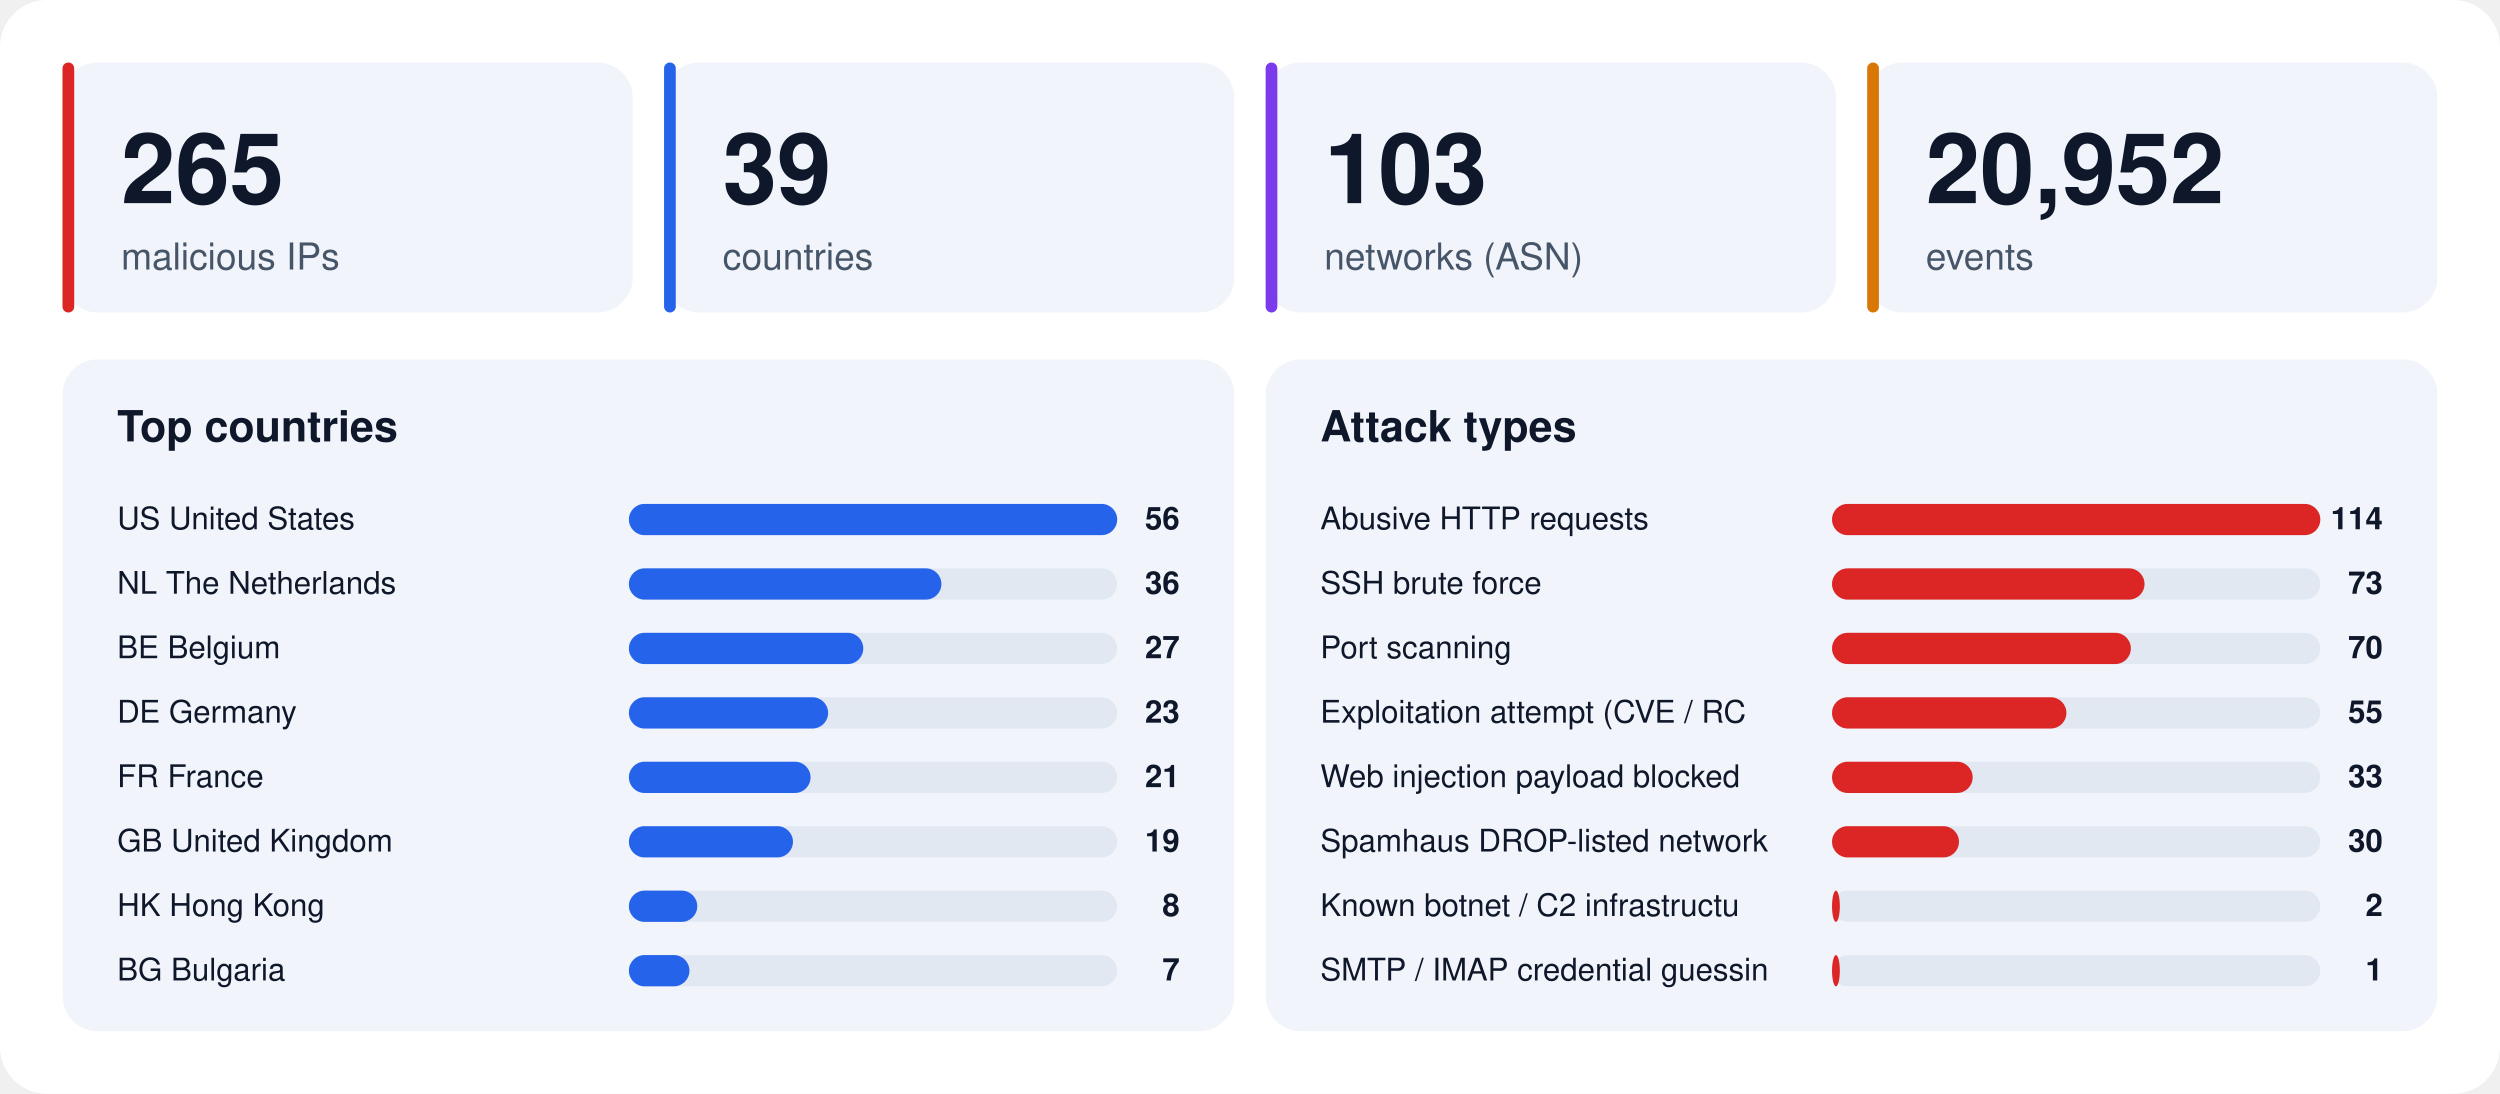
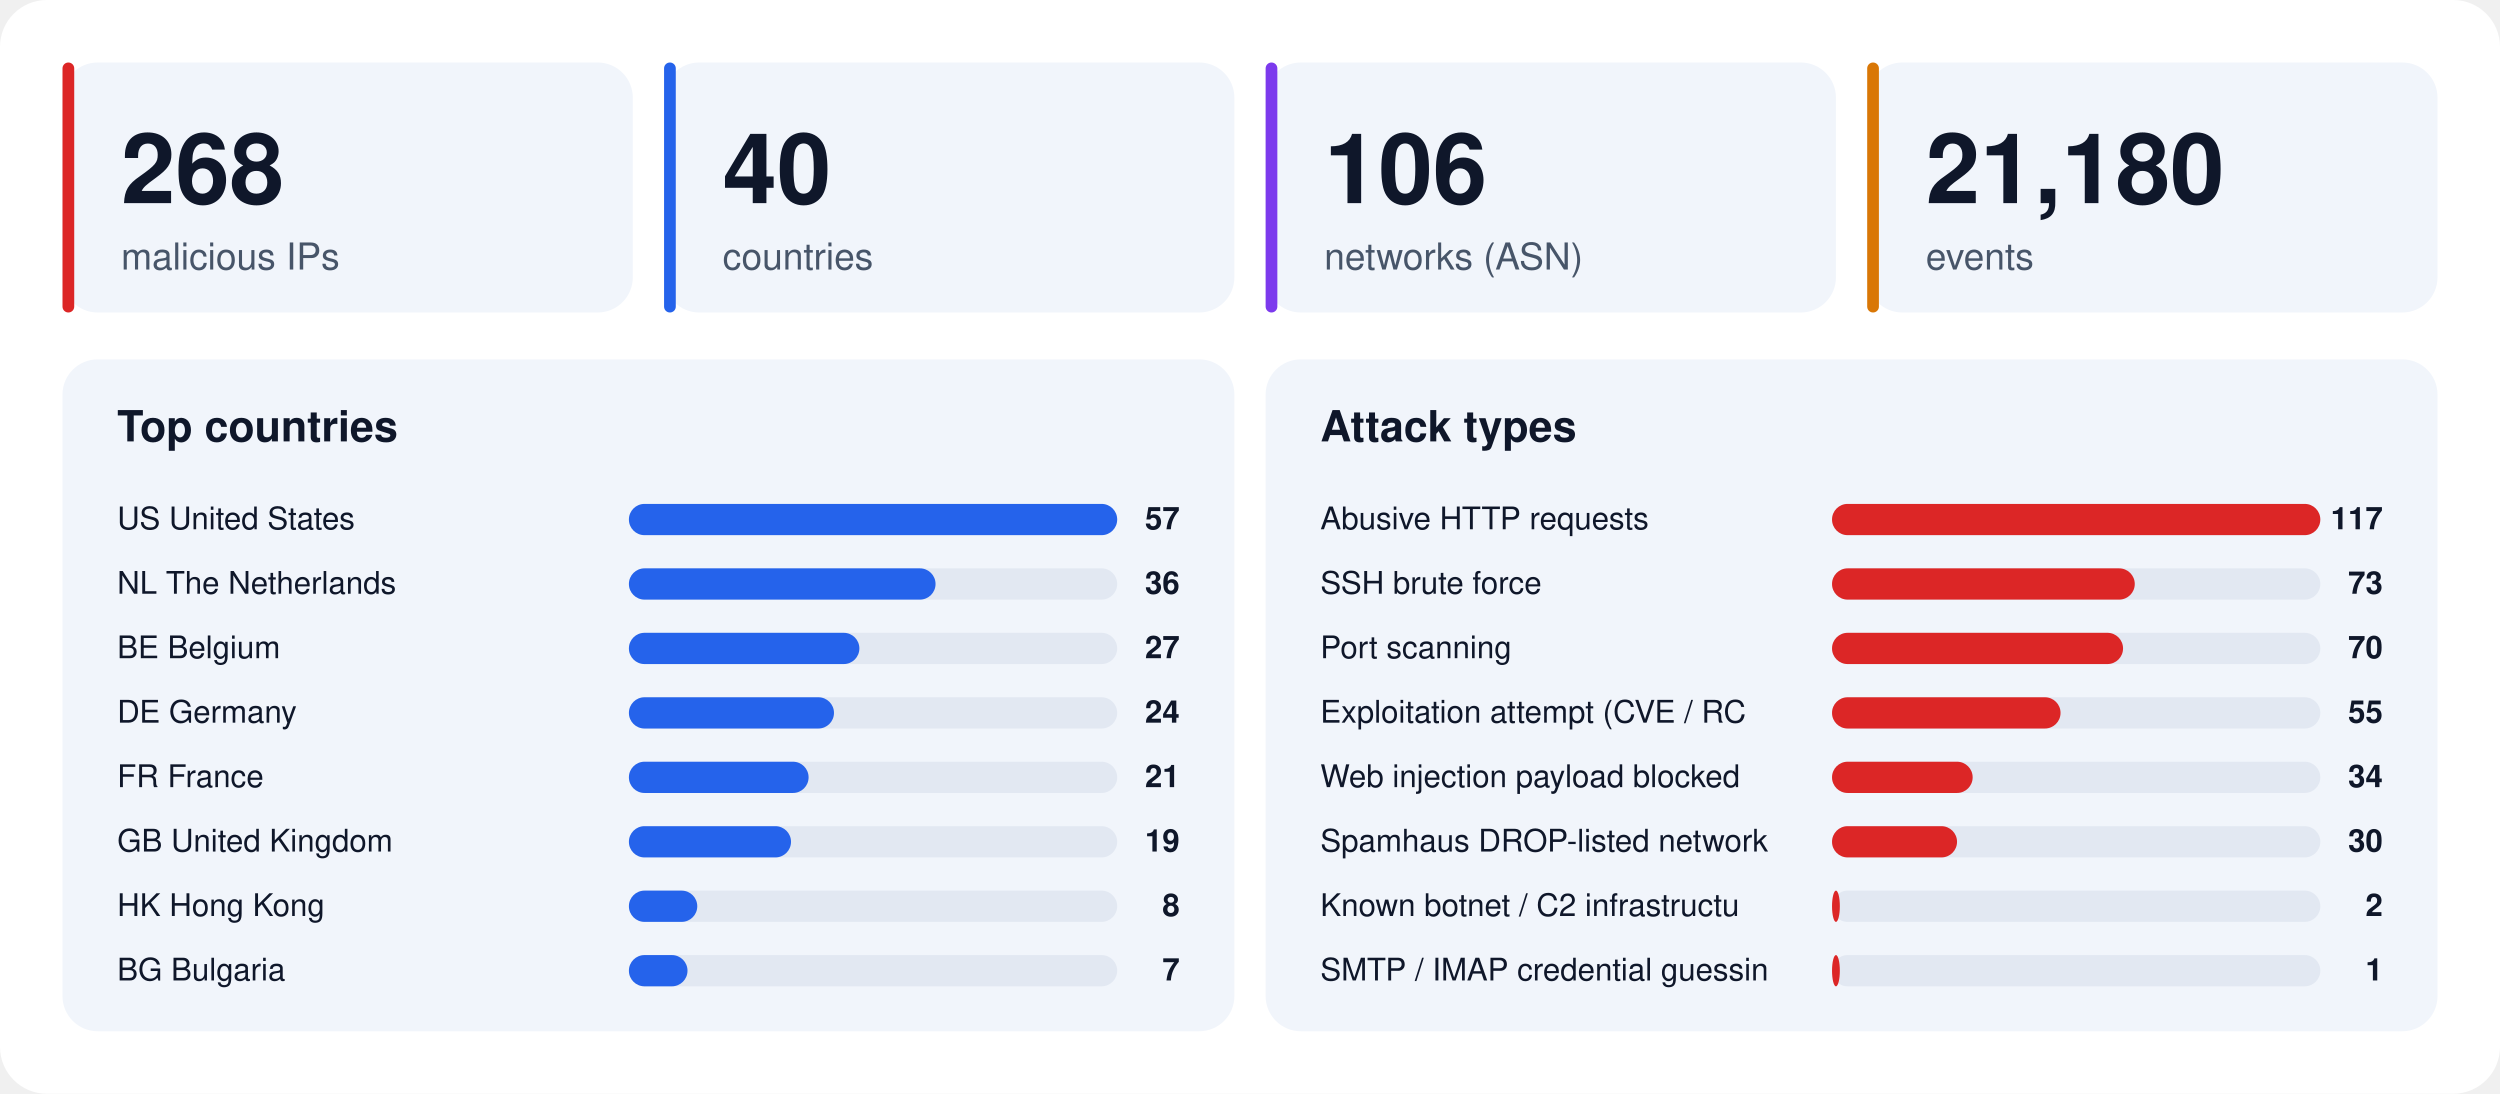
<svg xmlns="http://www.w3.org/2000/svg" width="1280" height="560" viewBox="0 0 1280 560" font-family="-apple-system,BlinkMacSystemFont,'Segoe UI',Helvetica,Arial,sans-serif">
  <rect width="1280" height="560" rx="24" fill="#ffffff" />
  <rect x="32" y="32" width="292" height="128" rx="18" fill="#f1f5fb" />
  <rect x="32" y="32" width="6" height="128" rx="3" fill="#dc2626" />
-   <text x="62" y="104" font-size="50" font-weight="800" fill="#0f172a">265</text>
+   <text x="62" y="104" font-size="50" font-weight="800" fill="#0f172a">268</text>
  <text x="62" y="138" font-size="19" fill="#475569">malicious IPs</text>
  <rect x="340" y="32" width="292" height="128" rx="18" fill="#f1f5fb" />
  <rect x="340" y="32" width="6" height="128" rx="3" fill="#2563eb" />
-   <text x="370" y="104" font-size="50" font-weight="800" fill="#0f172a">39</text>
+   <text x="370" y="104" font-size="50" font-weight="800" fill="#0f172a">40</text>
  <text x="370" y="138" font-size="19" fill="#475569">countries</text>
  <rect x="648" y="32" width="292" height="128" rx="18" fill="#f1f5fb" />
  <rect x="648" y="32" width="6" height="128" rx="3" fill="#7c3aed" />
-   <text x="678" y="104" font-size="50" font-weight="800" fill="#0f172a">103</text>
+   <text x="678" y="104" font-size="50" font-weight="800" fill="#0f172a">106</text>
  <text x="678" y="138" font-size="19" fill="#475569">networks (ASN)</text>
  <rect x="956" y="32" width="292" height="128" rx="18" fill="#f1f5fb" />
  <rect x="956" y="32" width="6" height="128" rx="3" fill="#d97706" />
-   <text x="986" y="104" font-size="50" font-weight="800" fill="#0f172a">20,952</text>
+   <text x="986" y="104" font-size="50" font-weight="800" fill="#0f172a">21,180</text>
  <text x="986" y="138" font-size="19" fill="#475569">events</text>
  <rect x="32" y="184" width="600" height="344" rx="18" fill="#f1f5fb" />
  <text x="60" y="226" font-size="22" font-weight="700" fill="#0f172a">Top countries</text>
  <text x="60" y="271" font-size="16" fill="#0f172a">US  United States</text>
  <rect x="322" y="258" width="250" height="16" rx="8" fill="#e2e8f2" />
  <rect x="322" y="258" width="250" height="16" rx="8" fill="#2563eb" />
-   <text x="604" y="271" font-size="16" font-weight="700" text-anchor="end" fill="#0f172a">56</text>
+   <text x="604" y="271" font-size="16" font-weight="700" text-anchor="end" fill="#0f172a">57</text>
  <text x="60" y="304" font-size="16" fill="#0f172a">NL  The Netherlands</text>
  <rect x="322" y="291" width="250" height="16" rx="8" fill="#e2e8f2" />
-   <rect x="322" y="291" width="160" height="16" rx="8" fill="#2563eb" />
+   <rect x="322" y="291" width="157" height="16" rx="8" fill="#2563eb" />
  <text x="604" y="304" font-size="16" font-weight="700" text-anchor="end" fill="#0f172a">36</text>
  <text x="60" y="337" font-size="16" fill="#0f172a">BE  Belgium</text>
  <rect x="322" y="324" width="250" height="16" rx="8" fill="#e2e8f2" />
-   <rect x="322" y="324" width="120" height="16" rx="8" fill="#2563eb" />
+   <rect x="322" y="324" width="118" height="16" rx="8" fill="#2563eb" />
  <text x="604" y="337" font-size="16" font-weight="700" text-anchor="end" fill="#0f172a">27</text>
  <text x="60" y="370" font-size="16" fill="#0f172a">DE  Germany</text>
  <rect x="322" y="357" width="250" height="16" rx="8" fill="#e2e8f2" />
-   <rect x="322" y="357" width="102" height="16" rx="8" fill="#2563eb" />
-   <text x="604" y="370" font-size="16" font-weight="700" text-anchor="end" fill="#0f172a">23</text>
+   <rect x="322" y="357" width="105" height="16" rx="8" fill="#2563eb" />
+   <text x="604" y="370" font-size="16" font-weight="700" text-anchor="end" fill="#0f172a">24</text>
  <text x="60" y="403" font-size="16" fill="#0f172a">FR  France</text>
  <rect x="322" y="390" width="250" height="16" rx="8" fill="#e2e8f2" />
-   <rect x="322" y="390" width="93" height="16" rx="8" fill="#2563eb" />
+   <rect x="322" y="390" width="92" height="16" rx="8" fill="#2563eb" />
  <text x="604" y="403" font-size="16" font-weight="700" text-anchor="end" fill="#0f172a">21</text>
  <text x="60" y="436" font-size="16" fill="#0f172a">GB  United Kingdom</text>
  <rect x="322" y="423" width="250" height="16" rx="8" fill="#e2e8f2" />
-   <rect x="322" y="423" width="84" height="16" rx="8" fill="#2563eb" />
+   <rect x="322" y="423" width="83" height="16" rx="8" fill="#2563eb" />
  <text x="604" y="436" font-size="16" font-weight="700" text-anchor="end" fill="#0f172a">19</text>
  <text x="60" y="469" font-size="16" fill="#0f172a">HK  Hong Kong</text>
  <rect x="322" y="456" width="250" height="16" rx="8" fill="#e2e8f2" />
  <rect x="322" y="456" width="35" height="16" rx="8" fill="#2563eb" />
  <text x="604" y="469" font-size="16" font-weight="700" text-anchor="end" fill="#0f172a">8</text>
  <text x="60" y="502" font-size="16" fill="#0f172a">BG  Bulgaria</text>
  <rect x="322" y="489" width="250" height="16" rx="8" fill="#e2e8f2" />
-   <rect x="322" y="489" width="31" height="16" rx="8" fill="#2563eb" />
+   <rect x="322" y="489" width="30" height="16" rx="8" fill="#2563eb" />
  <text x="604" y="502" font-size="16" font-weight="700" text-anchor="end" fill="#0f172a">7</text>
  <rect x="648" y="184" width="600" height="344" rx="18" fill="#f1f5fb" />
  <text x="676" y="226" font-size="22" font-weight="700" fill="#0f172a">Attack types</text>
  <text x="676" y="271" font-size="16" fill="#0f172a">Abusive HTTP requests</text>
  <rect x="938" y="258" width="250" height="16" rx="8" fill="#e2e8f2" />
  <rect x="938" y="258" width="250" height="16" rx="8" fill="#dc2626" />
-   <text x="1220" y="271" font-size="16" font-weight="700" text-anchor="end" fill="#0f172a">114</text>
+   <text x="1220" y="271" font-size="16" font-weight="700" text-anchor="end" fill="#0f172a">117</text>
  <text x="676" y="304" font-size="16" fill="#0f172a">SSH brute force</text>
  <rect x="938" y="291" width="250" height="16" rx="8" fill="#e2e8f2" />
-   <rect x="938" y="291" width="160" height="16" rx="8" fill="#dc2626" />
+   <rect x="938" y="291" width="155" height="16" rx="8" fill="#dc2626" />
  <text x="1220" y="304" font-size="16" font-weight="700" text-anchor="end" fill="#0f172a">73</text>
  <text x="676" y="337" font-size="16" fill="#0f172a">Port scanning</text>
  <rect x="938" y="324" width="250" height="16" rx="8" fill="#e2e8f2" />
-   <rect x="938" y="324" width="153" height="16" rx="8" fill="#dc2626" />
+   <rect x="938" y="324" width="149" height="16" rx="8" fill="#dc2626" />
  <text x="1220" y="337" font-size="16" font-weight="700" text-anchor="end" fill="#0f172a">70</text>
  <text x="676" y="370" font-size="16" fill="#0f172a">Exploitation attempt (CVE / RC</text>
  <rect x="938" y="357" width="250" height="16" rx="8" fill="#e2e8f2" />
-   <rect x="938" y="357" width="120" height="16" rx="8" fill="#dc2626" />
+   <rect x="938" y="357" width="117" height="16" rx="8" fill="#dc2626" />
  <text x="1220" y="370" font-size="16" font-weight="700" text-anchor="end" fill="#0f172a">55</text>
  <text x="676" y="403" font-size="16" fill="#0f172a">Web injection payload blocked </text>
  <rect x="938" y="390" width="250" height="16" rx="8" fill="#e2e8f2" />
  <rect x="938" y="390" width="72" height="16" rx="8" fill="#dc2626" />
-   <text x="1220" y="403" font-size="16" font-weight="700" text-anchor="end" fill="#0f172a">33</text>
+   <text x="1220" y="403" font-size="16" font-weight="700" text-anchor="end" fill="#0f172a">34</text>
  <text x="676" y="436" font-size="16" fill="#0f172a">Spamhaus DROP-listed network</text>
  <rect x="938" y="423" width="250" height="16" rx="8" fill="#e2e8f2" />
-   <rect x="938" y="423" width="65" height="16" rx="8" fill="#dc2626" />
+   <rect x="938" y="423" width="64" height="16" rx="8" fill="#dc2626" />
  <text x="1220" y="436" font-size="16" font-weight="700" text-anchor="end" fill="#0f172a">30</text>
  <text x="676" y="469" font-size="16" fill="#0f172a">Known botnet / C2 infrastructu</text>
  <rect x="938" y="456" width="250" height="16" rx="8" fill="#e2e8f2" />
  <rect x="938" y="456" width="4" height="16" rx="8" fill="#dc2626" />
  <text x="1220" y="469" font-size="16" font-weight="700" text-anchor="end" fill="#0f172a">2</text>
  <text x="676" y="502" font-size="16" fill="#0f172a">SMTP / IMAP credential guessin</text>
  <rect x="938" y="489" width="250" height="16" rx="8" fill="#e2e8f2" />
  <rect x="938" y="489" width="4" height="16" rx="8" fill="#dc2626" />
  <text x="1220" y="502" font-size="16" font-weight="700" text-anchor="end" fill="#0f172a">1</text>
</svg>
